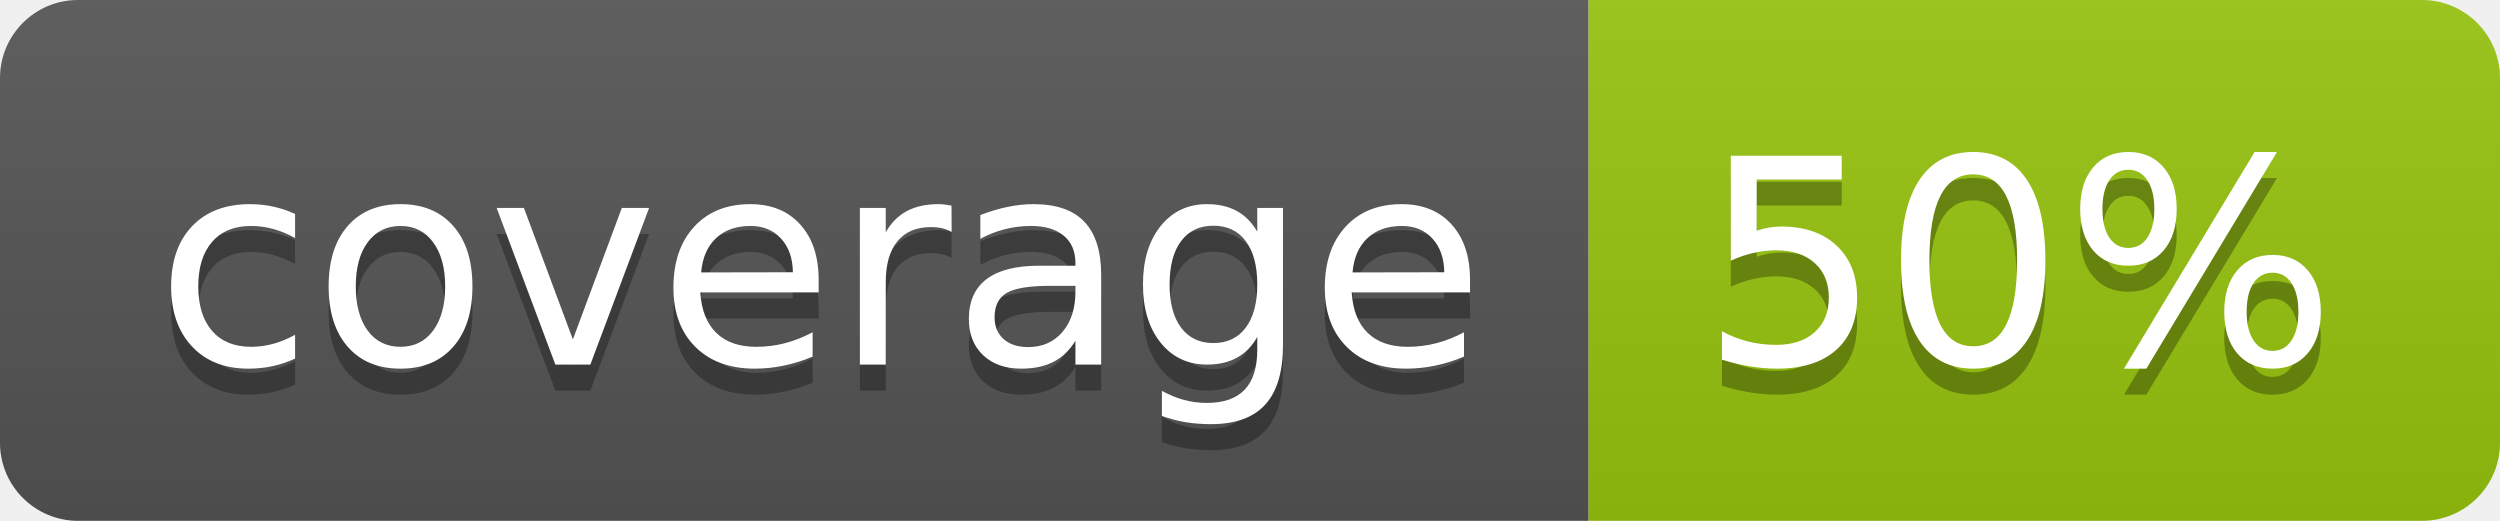
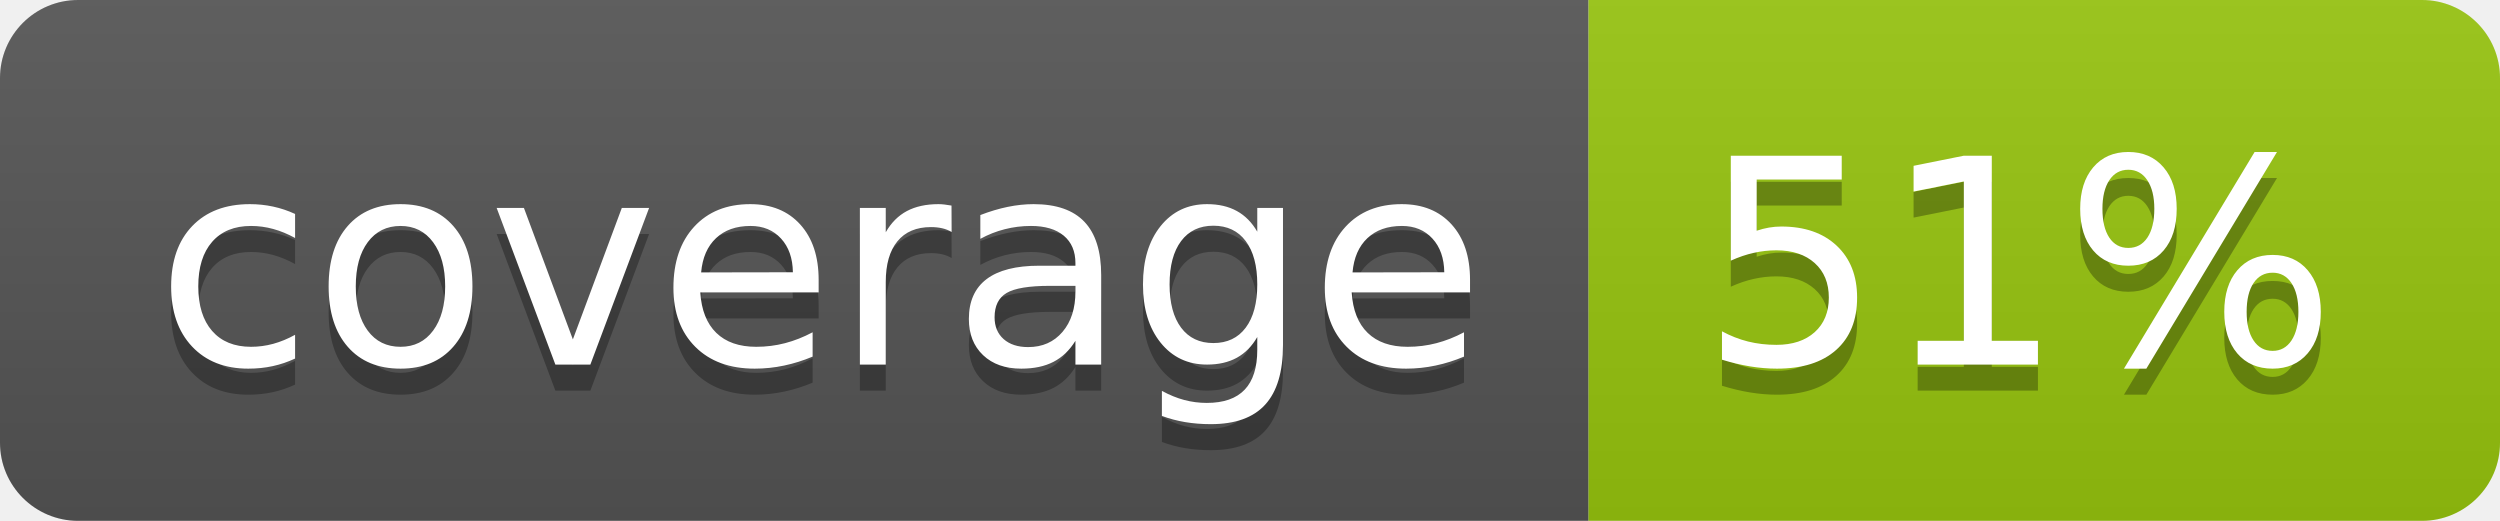
<svg xmlns="http://www.w3.org/2000/svg" width="96" height="20">
  <linearGradient id="b" x2="0" y2="100%">
    <stop offset="0" stop-color="#bbb" stop-opacity=".1" />
    <stop offset="1" stop-opacity=".1" />
  </linearGradient>
  <clipPath id="a">
    <rect width="96" height="20" rx="3" fill="#fff" />
  </clipPath>
  <g clip-path="url(#a)">
    <path fill="#555" d="M0 0h61v20H0z" />
    <path fill="#97C50F" d="M61 0h35v20H61z" />
    <path fill="url(#b)" d="M0 0h96v20H0z" />
  </g>
  <g fill="#fff" text-anchor="middle" font-family="DejaVu Sans,Verdana,Geneva,sans-serif" font-size="110">
    <text x="315" y="150" fill="#010101" fill-opacity=".3" transform="scale(.1)" textLength="510">coverage</text>
    <text x="315" y="140" transform="scale(.1)" textLength="510">coverage</text>
-     <text x="775" y="150" fill="#010101" fill-opacity=".3" transform="scale(.1)" textLength="250">50%</text>
-     <text x="775" y="140" transform="scale(.1)" textLength="250">50%</text>
+     <text x="775" y="150" fill="#010101" fill-opacity=".3" transform="scale(.1)" textLength="250">51%</text>
+     <text x="775" y="140" transform="scale(.1)" textLength="250">51%</text>
  </g>
</svg>
